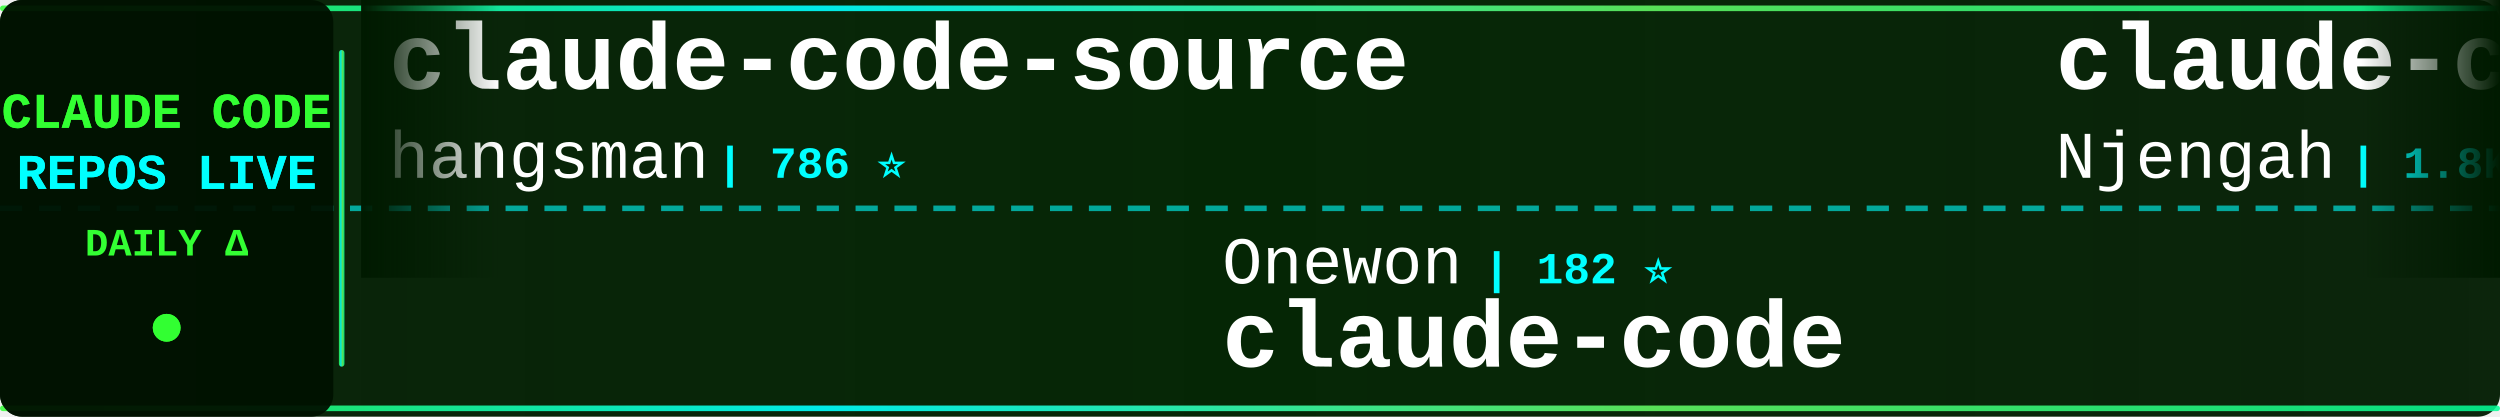
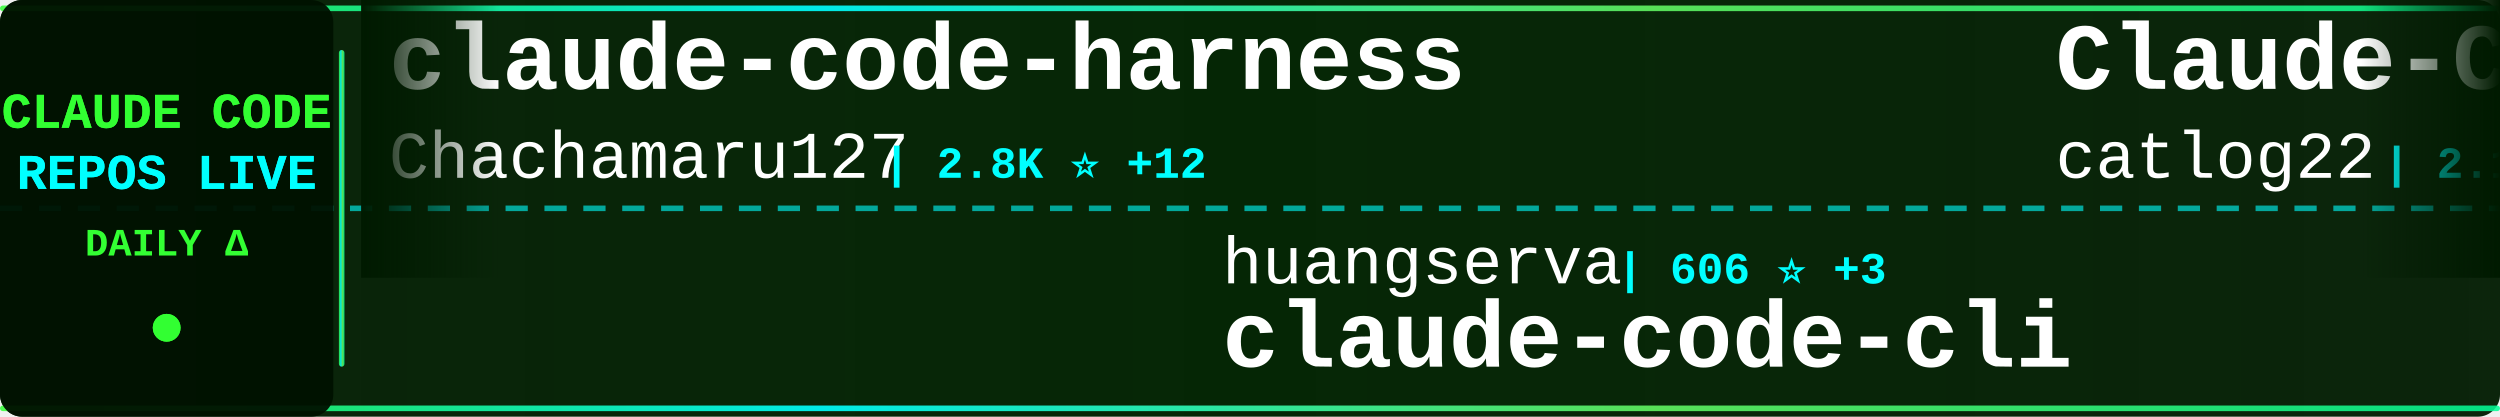
<svg xmlns="http://www.w3.org/2000/svg" width="900" height="150">
  <defs>
    <linearGradient id="tickerBg" x1="0%" y1="0%" x2="100%" y2="0%">
      <stop offset="0%" style="stop-color:#001a00;stop-opacity:0.95" />
      <stop offset="50%" style="stop-color:#002200;stop-opacity:0.98" />
      <stop offset="100%" style="stop-color:#001a00;stop-opacity:0.95" />
    </linearGradient>
    <linearGradient id="borderGrad" x1="0%" y1="0%" x2="100%" y2="0%">
      <stop offset="0%" style="stop-color:#33ff33;stop-opacity:0.85">
        <animate attributeName="stop-opacity" values="0.85;1;0.85" dur="2s" repeatCount="indefinite" />
      </stop>
      <stop offset="33%" style="stop-color:#00ffff;stop-opacity:0.9">
        <animate attributeName="stop-opacity" values="0.9;1;0.9" dur="2.2s" repeatCount="indefinite" />
      </stop>
      <stop offset="66%" style="stop-color:#66ff66;stop-opacity:0.85">
        <animate attributeName="stop-opacity" values="0.85;1;0.85" dur="1.8s" repeatCount="indefinite" />
      </stop>
      <stop offset="100%" style="stop-color:#00ff99;stop-opacity:0.85">
        <animate attributeName="stop-opacity" values="0.85;1;0.85" dur="2s" repeatCount="indefinite" />
      </stop>
    </linearGradient>
    <filter id="textGlow">
      <feGaussianBlur stdDeviation="0.1" result="coloredBlur" />
      <feMerge>
        <feMergeNode in="coloredBlur" />
        <feMergeNode in="SourceGraphic" />
      </feMerge>
    </filter>
    <filter id="metricGlow">
      <feGaussianBlur stdDeviation="0.2" result="coloredBlur" />
      <feMerge>
        <feMergeNode in="coloredBlur" />
        <feMergeNode in="SourceGraphic" />
      </feMerge>
    </filter>
    <linearGradient id="leftFade" x1="0%" y1="0%" x2="100%" y2="0%">
      <stop offset="0%" style="stop-color:#001a00;stop-opacity:1" />
      <stop offset="100%" style="stop-color:#001a00;stop-opacity:0" />
    </linearGradient>
    <linearGradient id="rightFade" x1="0%" y1="0%" x2="100%" y2="0%">
      <stop offset="0%" style="stop-color:#001a00;stop-opacity:0" />
      <stop offset="100%" style="stop-color:#001a00;stop-opacity:1" />
    </linearGradient>
  </defs>
  <rect width="900" height="150" fill="url(#tickerBg)" rx="8" />
  <rect x="0" y="2" width="900" height="2" fill="url(#borderGrad)" rx="1" />
  <rect x="0" y="146" width="900" height="2" fill="url(#borderGrad)" rx="1" />
  <line x1="0" y1="75" x2="900" y2="75" stroke="#00ffff" stroke-width="2" stroke-dasharray="8 6" opacity="0.6" />
  <rect x="0" y="0" width="120" height="150" fill="#001100" opacity="0.95" rx="8" />
  <text x="60" y="46" font-family="'Courier New', monospace" font-size="18" font-weight="bold" fill="#33ff33" text-anchor="middle" filter="url(#textGlow)">
    CLAUDE CODE
  </text>
  <text x="60" y="68" font-family="'Courier New', monospace" font-size="18" font-weight="bold" fill="#00ffff" text-anchor="middle" filter="url(#textGlow)">
    REPOS LIVE
  </text>
  <text x="60" y="92" font-family="'Courier New', monospace" font-size="14" font-weight="bold" fill="#33ff33" text-anchor="middle">
    DAILY Δ
  </text>
  <circle cx="60" cy="118" r="5" fill="#33ff33" filter="url(#metricGlow)">
    <animate attributeName="r" values="4;6;4" dur="1.5s" repeatCount="indefinite" />
    <animate attributeName="opacity" values="0.6;1;0.6" dur="1.5s" repeatCount="indefinite" />
  </circle>
  <rect x="122" y="18" width="2" height="114" fill="url(#borderGrad)" rx="1" />
  <clipPath id="tickerClip">
    <rect x="130" y="0" width="770" height="150" />
  </clipPath>
  <g clip-path="url(#tickerClip)">
    <g id="tickerItems">
      <animateTransform attributeName="transform" attributeType="XML" type="translate" from="0 0" to="-3000 0" dur="54s" repeatCount="indefinite" />
      <g transform="translate(0, 0)">
-         <text x="140" y="32" font-family="'Courier New', monospace" font-size="34" font-weight="bold" fill="#ffffff">claude-code-source</text>
-         <text x="140" y="64" font-family="'Courier New', monospace" font-size="24" font-weight="normal" fill="#ffffff" opacity="1.0">hangsman</text>
-         <text x="258" y="64" font-family="'Courier New', monospace" font-size="16" font-weight="bold" fill="#00ffff"> | 786 ⭐</text>
+         <text x="140" y="32" font-family="'Courier New', monospace" font-size="34" font-weight="bold" fill="#ffffff">claude-code-harness</text>
+         <text x="140" y="64" font-family="'Courier New', monospace" font-size="24" font-weight="normal" fill="#ffffff" opacity="1.0">Chachamaru127</text>
+         <text x="318" y="64" font-family="'Courier New', monospace" font-size="16" font-weight="bold" fill="#00ffff"> | 2.8K ⭐ +12</text>
      </g>
      <g transform="translate(300, 0)">
+         <text x="140" y="102" font-family="'Courier New', monospace" font-size="24" font-weight="normal" fill="#ffffff" opacity="1.0">huangserva</text>
+         <text x="282" y="102" font-family="'Courier New', monospace" font-size="16" font-weight="bold" fill="#00ffff"> | 606 ⭐ +3</text>
+         <text x="140" y="132" font-family="'Courier New', monospace" font-size="34" font-weight="bold" fill="#ffffff">claude-code-cli</text>
+       </g>
+       <g transform="translate(600, 0)">
+         <text x="140" y="32" font-family="'Courier New', monospace" font-size="34" font-weight="bold" fill="#ffffff">Claude-Code-Workflow</text>
+         <text x="140" y="64" font-family="'Courier New', monospace" font-size="24" font-weight="normal" fill="#ffffff" opacity="1.0">catlog22</text>
+         <text x="258" y="64" font-family="'Courier New', monospace" font-size="16" font-weight="bold" fill="#00ffff"> | 2.1K ⭐ +3</text>
+       </g>
+       <g transform="translate(900, 0)">
+         <text x="140" y="102" font-family="'Courier New', monospace" font-size="24" font-weight="normal" fill="#ffffff" opacity="1.0">Tinkeringg-Lab</text>
+         <text x="330" y="102" font-family="'Courier New', monospace" font-size="16" font-weight="bold" fill="#00ffff"> | 207 ⭐</text>
+         <text x="140" y="132" font-family="'Courier New', monospace" font-size="34" font-weight="bold" fill="#ffffff">claude-code</text>
+       </g>
+       <g transform="translate(1200, 0)">
+         <text x="140" y="32" font-family="'Courier New', monospace" font-size="34" font-weight="bold" fill="#ffffff">Claude-Code-Source-Study</text>
+         <text x="140" y="64" font-family="'Courier New', monospace" font-size="24" font-weight="normal" fill="#ffffff" opacity="1.0">luyao618</text>
+         <text x="258" y="64" font-family="'Courier New', monospace" font-size="16" font-weight="bold" fill="#00ffff"> | 1.5K ⭐ +2</text>
+       </g>
+       <g transform="translate(1500, 0)">
        <text x="140" y="102" font-family="'Courier New', monospace" font-size="24" font-weight="normal" fill="#ffffff" opacity="1.0">Onewon</text>
        <text x="234" y="102" font-family="'Courier New', monospace" font-size="16" font-weight="bold" fill="#00ffff"> | 182 ⭐</text>
        <text x="140" y="132" font-family="'Courier New', monospace" font-size="34" font-weight="bold" fill="#ffffff">claude-code</text>
      </g>
-       <g transform="translate(600, 0)">
-         <text x="140" y="32" font-family="'Courier New', monospace" font-size="34" font-weight="bold" fill="#ffffff">claude-code-cheat-sheet</text>
-         <text x="140" y="64" font-family="'Courier New', monospace" font-size="24" font-weight="normal" fill="#ffffff" opacity="1.0">Njengah</text>
-         <text x="246" y="64" font-family="'Courier New', monospace" font-size="16" font-weight="bold" fill="#00ffff"> | 1.8K ⭐</text>
-       </g>
-       <g transform="translate(900, 0)">
-         <text x="140" y="102" font-family="'Courier New', monospace" font-size="24" font-weight="normal" fill="#ffffff" opacity="1.0">ChinaSiro</text>
-         <text x="270" y="102" font-family="'Courier New', monospace" font-size="16" font-weight="bold" fill="#00ffff"> | 9.4K ⭐ +9</text>
-         <text x="140" y="132" font-family="'Courier New', monospace" font-size="34" font-weight="bold" fill="#ffffff">claude-code-sourcemap</text>
-       </g>
-       <g transform="translate(1200, 0)">
-         <text x="140" y="32" font-family="'Courier New', monospace" font-size="34" font-weight="bold" fill="#ffffff">sc-claude-code-files</text>
-         <text x="140" y="64" font-family="'Courier New', monospace" font-size="24" font-weight="normal" fill="#ffffff" opacity="1.0">https-deeplearning-ai</text>
-         <text x="414" y="64" font-family="'Courier New', monospace" font-size="16" font-weight="bold" fill="#00ffff"> | 531 ⭐ +2</text>
-       </g>
-       <g transform="translate(1500, 0)">
-         <text x="140" y="102" font-family="'Courier New', monospace" font-size="24" font-weight="normal" fill="#ffffff" opacity="1.0">rohitg00</text>
-         <text x="258" y="102" font-family="'Courier New', monospace" font-size="16" font-weight="bold" fill="#00ffff"> | 2.1K ⭐ +10</text>
-         <text x="140" y="132" font-family="'Courier New', monospace" font-size="34" font-weight="bold" fill="#ffffff">awesome-claude-code-tool...</text>
-       </g>
      <g transform="translate(1800, 0)">
-         <text x="140" y="32" font-family="'Courier New', monospace" font-size="34" font-weight="bold" fill="#ffffff">claude-code</text>
-         <text x="140" y="64" font-family="'Courier New', monospace" font-size="24" font-weight="normal" fill="#ffffff" opacity="1.0">T-Lab-CUHKSZ</text>
-         <text x="306" y="64" font-family="'Courier New', monospace" font-size="16" font-weight="bold" fill="#00ffff"> | 318 ⭐ +1</text>
+         <text x="140" y="32" font-family="'Courier New', monospace" font-size="34" font-weight="bold" fill="#ffffff">claude-code-video-toolki...</text>
+         <text x="140" y="64" font-family="'Courier New', monospace" font-size="24" font-weight="normal" fill="#ffffff" opacity="1.0">digitalsamba</text>
+         <text x="306" y="64" font-family="'Courier New', monospace" font-size="16" font-weight="bold" fill="#00ffff"> | 1.5K ⭐ +6</text>
      </g>
      <g transform="translate(2100, 0)">
-         <text x="140" y="102" font-family="'Courier New', monospace" font-size="24" font-weight="normal" fill="#ffffff" opacity="1.0">lorryjovens-hub</text>
-         <text x="342" y="102" font-family="'Courier New', monospace" font-size="16" font-weight="bold" fill="#00ffff"> | 1.6K ⭐ +2</text>
-         <text x="140" y="132" font-family="'Courier New', monospace" font-size="34" font-weight="bold" fill="#ffffff">claude-code-rust</text>
+         <text x="140" y="102" font-family="'Courier New', monospace" font-size="24" font-weight="normal" fill="#ffffff" opacity="1.0">yasasbanukaofficial</text>
+         <text x="390" y="102" font-family="'Courier New', monospace" font-size="16" font-weight="bold" fill="#00ffff"> | 3.5K ⭐ +8</text>
+         <text x="140" y="132" font-family="'Courier New', monospace" font-size="34" font-weight="bold" fill="#ffffff">claude-code</text>
      </g>
      <g transform="translate(2400, 0)">
-         <text x="140" y="32" font-family="'Courier New', monospace" font-size="34" font-weight="bold" fill="#ffffff">claude-code-source-build</text>
-         <text x="140" y="64" font-family="'Courier New', monospace" font-size="24" font-weight="normal" fill="#ffffff" opacity="1.0">andrew-kramer-inno</text>
-         <text x="378" y="64" font-family="'Courier New', monospace" font-size="16" font-weight="bold" fill="#00ffff"> | 590 ⭐</text>
+         <text x="140" y="32" font-family="'Courier New', monospace" font-size="34" font-weight="bold" fill="#ffffff">claude-howto</text>
+         <text x="140" y="64" font-family="'Courier New', monospace" font-size="24" font-weight="normal" fill="#ffffff" opacity="1.0">luongnv89</text>
+         <text x="270" y="64" font-family="'Courier New', monospace" font-size="16" font-weight="bold" fill="#00ffff"> | 37.5K ⭐ +95</text>
      </g>
      <g transform="translate(2700, 0)">
-         <text x="140" y="102" font-family="'Courier New', monospace" font-size="24" font-weight="normal" fill="#ffffff" opacity="1.0">musistudio</text>
-         <text x="282" y="102" font-family="'Courier New', monospace" font-size="16" font-weight="bold" fill="#00ffff"> | 35.1K ⭐ +56</text>
-         <text x="140" y="132" font-family="'Courier New', monospace" font-size="34" font-weight="bold" fill="#ffffff">claude-code-router</text>
+         <text x="140" y="102" font-family="'Courier New', monospace" font-size="24" font-weight="normal" fill="#ffffff" opacity="1.0">shanraisshan</text>
+         <text x="306" y="102" font-family="'Courier New', monospace" font-size="16" font-weight="bold" fill="#00ffff"> | 58.2K ⭐ +182</text>
+         <text x="140" y="132" font-family="'Courier New', monospace" font-size="34" font-weight="bold" fill="#ffffff">claude-code-best-practic...</text>
      </g>
      <g transform="translate(3000, 0)">
-         <text x="140" y="32" font-family="'Courier New', monospace" font-size="34" font-weight="bold" fill="#ffffff">claude-code-source</text>
-         <text x="140" y="64" font-family="'Courier New', monospace" font-size="24" font-weight="normal" fill="#ffffff" opacity="1.0">hangsman</text>
-         <text x="258" y="64" font-family="'Courier New', monospace" font-size="16" font-weight="bold" fill="#00ffff"> | 786 ⭐</text>
+         <text x="140" y="32" font-family="'Courier New', monospace" font-size="34" font-weight="bold" fill="#ffffff">claude-code-harness</text>
+         <text x="140" y="64" font-family="'Courier New', monospace" font-size="24" font-weight="normal" fill="#ffffff" opacity="1.0">Chachamaru127</text>
+         <text x="318" y="64" font-family="'Courier New', monospace" font-size="16" font-weight="bold" fill="#00ffff"> | 2.8K ⭐ +12</text>
      </g>
      <g transform="translate(3300, 0)">
-         <text x="140" y="102" font-family="'Courier New', monospace" font-size="24" font-weight="normal" fill="#ffffff" opacity="1.0">Onewon</text>
-         <text x="234" y="102" font-family="'Courier New', monospace" font-size="16" font-weight="bold" fill="#00ffff"> | 182 ⭐</text>
-         <text x="140" y="132" font-family="'Courier New', monospace" font-size="34" font-weight="bold" fill="#ffffff">claude-code</text>
+         <text x="140" y="102" font-family="'Courier New', monospace" font-size="24" font-weight="normal" fill="#ffffff" opacity="1.0">huangserva</text>
+         <text x="282" y="102" font-family="'Courier New', monospace" font-size="16" font-weight="bold" fill="#00ffff"> | 606 ⭐ +3</text>
+         <text x="140" y="132" font-family="'Courier New', monospace" font-size="34" font-weight="bold" fill="#ffffff">claude-code-cli</text>
      </g>
      <g transform="translate(3600, 0)">
-         <text x="140" y="32" font-family="'Courier New', monospace" font-size="34" font-weight="bold" fill="#ffffff">claude-code-cheat-sheet</text>
-         <text x="140" y="64" font-family="'Courier New', monospace" font-size="24" font-weight="normal" fill="#ffffff" opacity="1.0">Njengah</text>
-         <text x="246" y="64" font-family="'Courier New', monospace" font-size="16" font-weight="bold" fill="#00ffff"> | 1.8K ⭐</text>
+         <text x="140" y="32" font-family="'Courier New', monospace" font-size="34" font-weight="bold" fill="#ffffff">Claude-Code-Workflow</text>
+         <text x="140" y="64" font-family="'Courier New', monospace" font-size="24" font-weight="normal" fill="#ffffff" opacity="1.0">catlog22</text>
+         <text x="258" y="64" font-family="'Courier New', monospace" font-size="16" font-weight="bold" fill="#00ffff"> | 2.1K ⭐ +3</text>
      </g>
      <g transform="translate(3900, 0)">
-         <text x="140" y="102" font-family="'Courier New', monospace" font-size="24" font-weight="normal" fill="#ffffff" opacity="1.0">ChinaSiro</text>
-         <text x="270" y="102" font-family="'Courier New', monospace" font-size="16" font-weight="bold" fill="#00ffff"> | 9.4K ⭐ +9</text>
-         <text x="140" y="132" font-family="'Courier New', monospace" font-size="34" font-weight="bold" fill="#ffffff">claude-code-sourcemap</text>
+         <text x="140" y="102" font-family="'Courier New', monospace" font-size="24" font-weight="normal" fill="#ffffff" opacity="1.0">Tinkeringg-Lab</text>
+         <text x="330" y="102" font-family="'Courier New', monospace" font-size="16" font-weight="bold" fill="#00ffff"> | 207 ⭐</text>
+         <text x="140" y="132" font-family="'Courier New', monospace" font-size="34" font-weight="bold" fill="#ffffff">claude-code</text>
      </g>
    </g>
  </g>
  <rect x="130" y="0" width="50" height="100" fill="url(#leftFade)" />
  <rect x="850" y="0" width="50" height="100" fill="url(#rightFade)" />
</svg>
